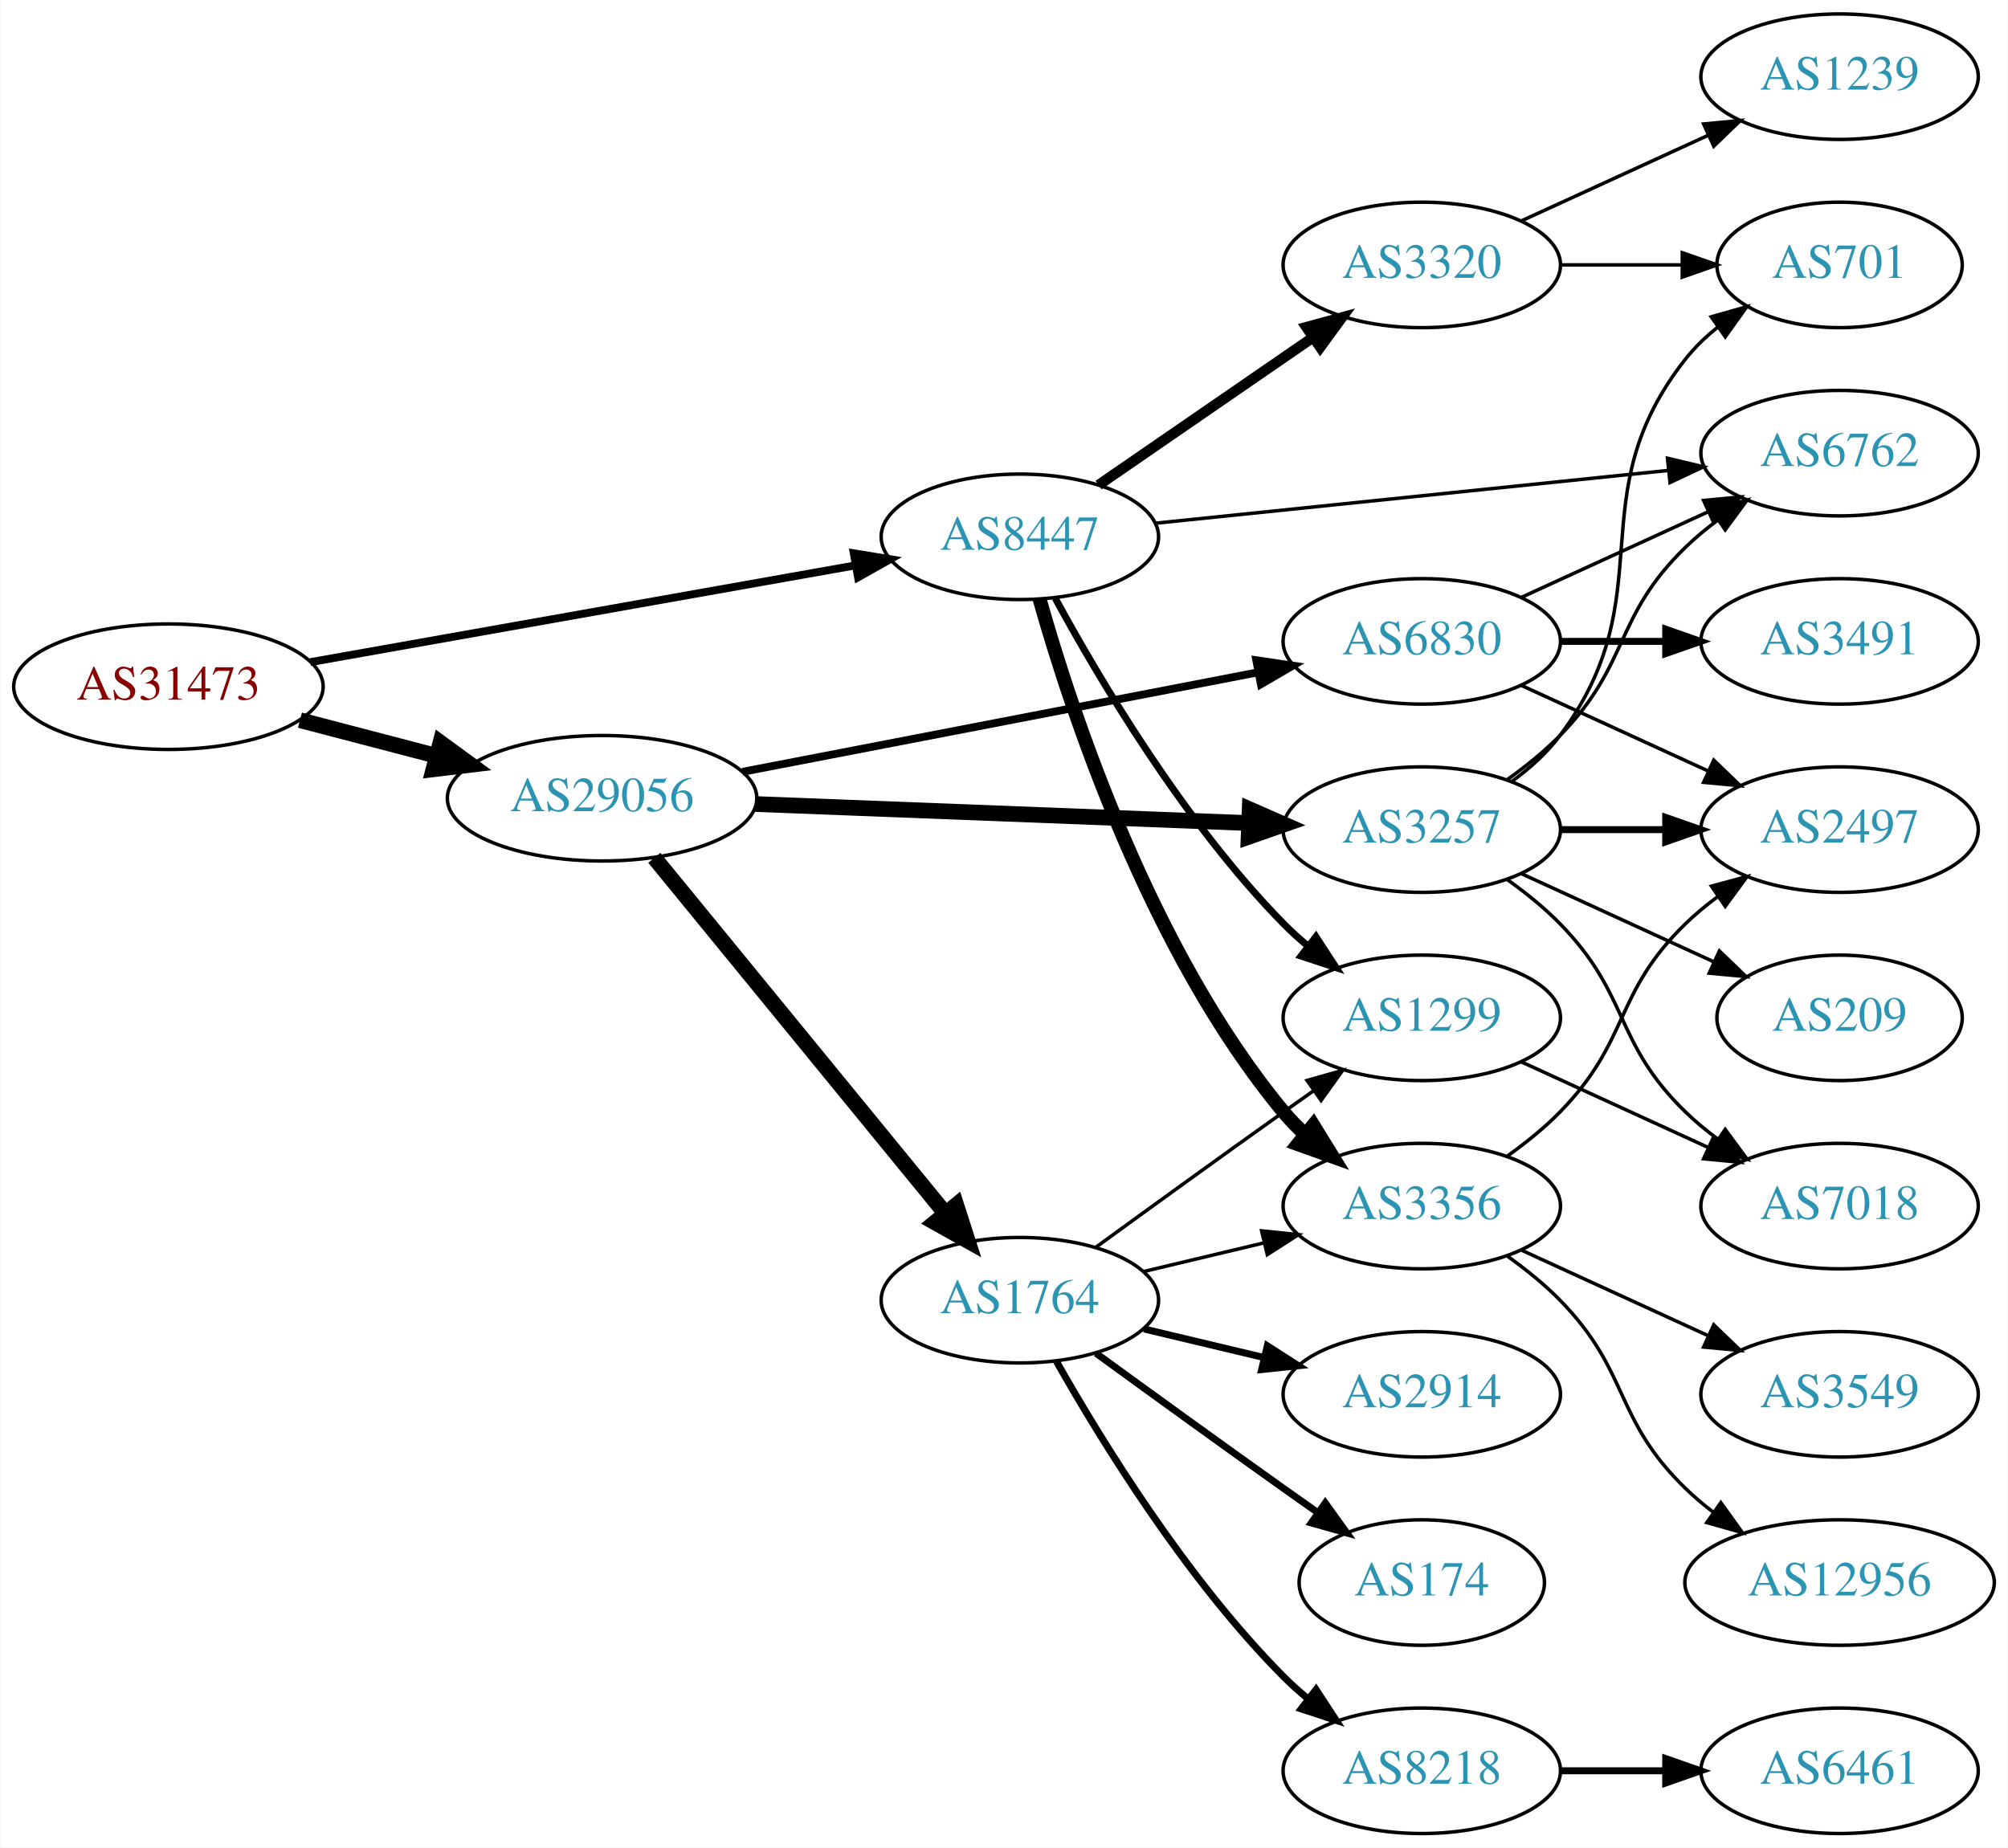
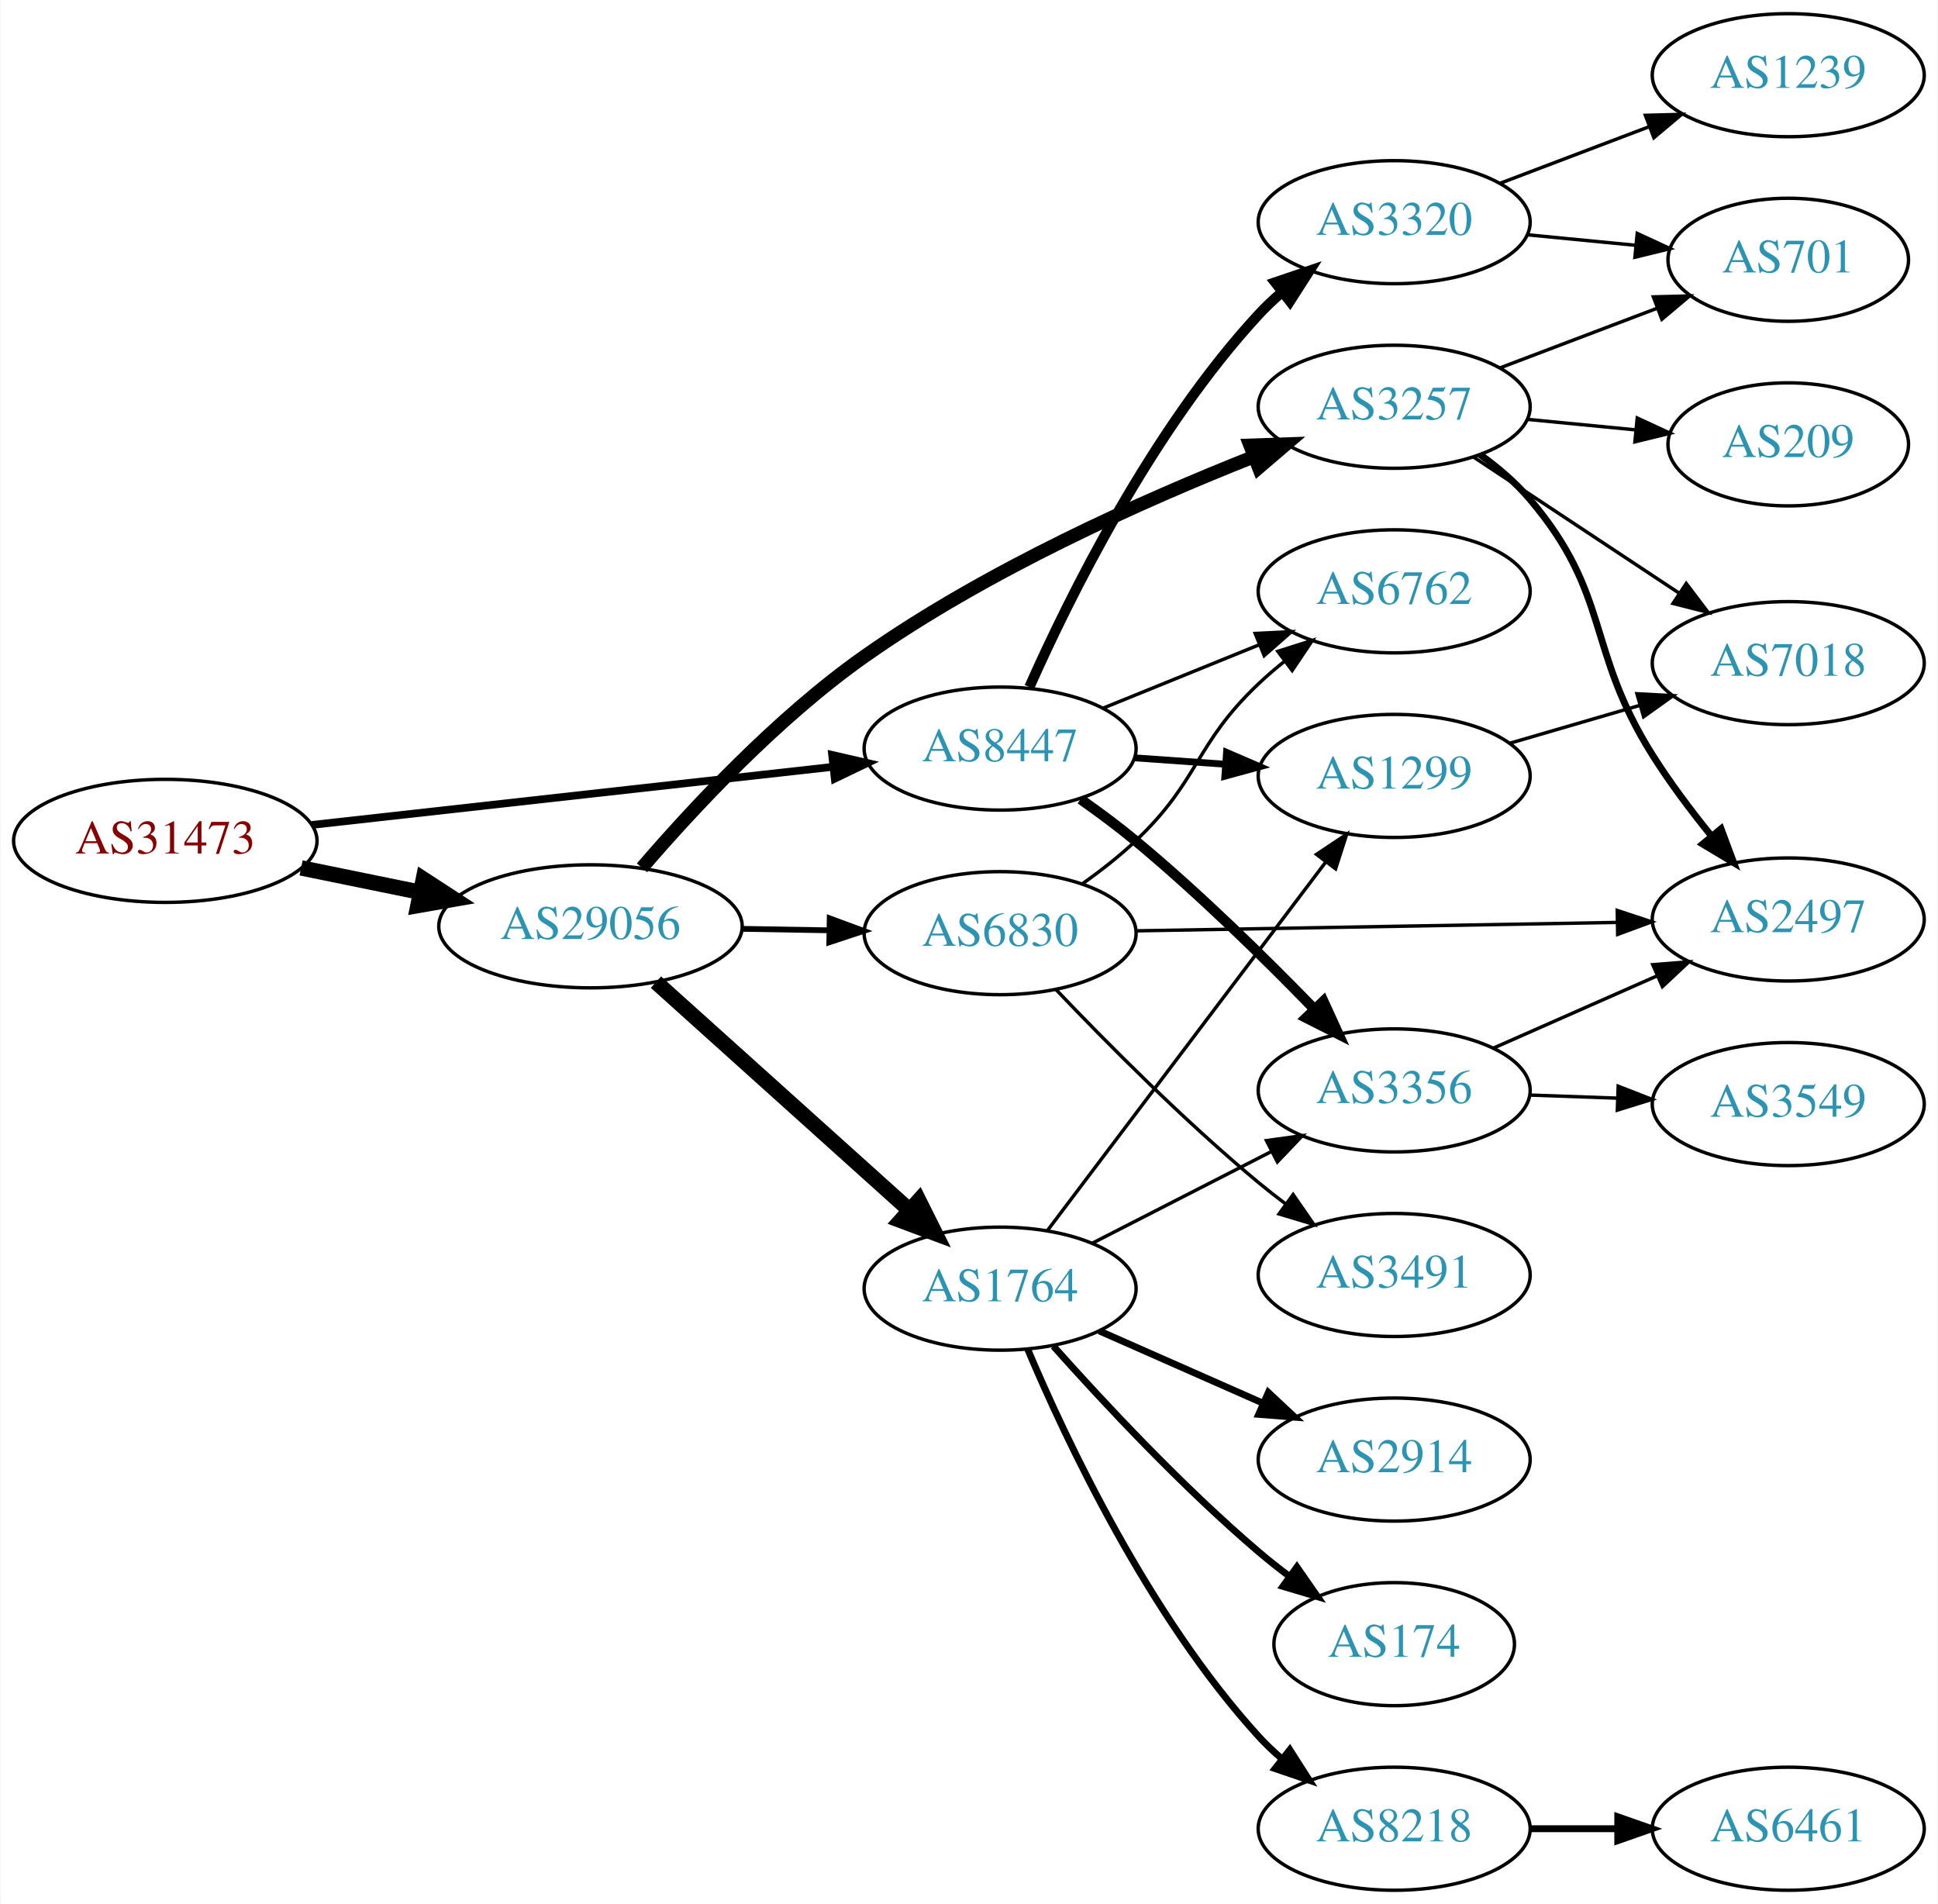
- <svg xmlns="http://www.w3.org/2000/svg" xmlns:xlink="http://www.w3.org/1999/xlink" width="576pt" height="530pt" viewBox="0.00 0.00 575.76 530.00">
-   <g id="graph0" class="graph" transform="scale(1 1) rotate(0) translate(4 526)">
-     <polygon fill="white" stroke="none" points="-4,4 -4,-526 571.762,-526 571.762,4 -4,4" />
+ <svg xmlns="http://www.w3.org/2000/svg" xmlns:xlink="http://www.w3.org/1999/xlink" width="567pt" height="557pt" viewBox="0.00 0.00 566.66 557.00">
+   <g id="graph0" class="graph" transform="scale(1 1) rotate(0) translate(4 553)">
+     <polygon fill="white" stroke="none" points="-4,4 -4,-553 562.663,-553 562.663,4 -4,4" />
    <g id="node1" class="node">
      <g id="a_node1">
        <a xlink:href="/asn/31473" xlink:title="AS31473 ~ BearingPoint Technology GmbH [AT]">
-           <ellipse fill="#ffffff" stroke="black" cx="44.196" cy="-329" rx="44.393" ry="18" />
-           <text text-anchor="middle" x="44.196" y="-325.3" font-family="Times,serif" font-size="14.00" fill="#880000">AS31473</text>
+           <ellipse fill="#ffffff" stroke="black" cx="44.196" cy="-307" rx="44.393" ry="18" />
+           <text text-anchor="middle" x="44.196" y="-303.3" font-family="Times,serif" font-size="14.00" fill="#880000">AS31473</text>
        </a>
      </g>
    </g>
    <g id="node2" class="node">
      <g id="a_node2">
        <a xlink:href="/asn/8447" xlink:title="AS8447 ~ A1 Telekom Austria AG [AT]">
-           <ellipse fill="#ffffff" stroke="black" cx="288.431" cy="-372" rx="39.794" ry="18" />
-           <text text-anchor="middle" x="288.431" y="-368.3" font-family="Times,serif" font-size="14.00" fill="#2c94b3">AS8447</text>
+           <ellipse fill="#ffffff" stroke="black" cx="288.431" cy="-334" rx="39.794" ry="18" />
+           <text text-anchor="middle" x="288.431" y="-330.3" font-family="Times,serif" font-size="14.00" fill="#2c94b3">AS8447</text>
        </a>
      </g>
    </g>
    <g id="edge1" class="edge">
-       <path fill="none" stroke="black" stroke-width="2.25" d="M84.925,-336.052C127.851,-343.672 196.162,-355.798 241.397,-363.828" />
-       <polygon fill="black" stroke="black" stroke-width="2.25" points="240.786,-367.274 251.244,-365.576 242.009,-360.382 240.786,-367.274" />
+       <path fill="none" stroke="black" stroke-width="2.25" d="M87.114,-311.672C129.575,-316.405 195.163,-323.716 239.624,-328.671" />
+       <polygon fill="black" stroke="black" stroke-width="2.25" points="239.281,-332.155 249.608,-329.784 240.057,-325.198 239.281,-332.155" />
    </g>
    <g id="node3" class="node">
      <g id="a_node3">
        <a xlink:href="/asn/29056" xlink:title="AS29056 ~ Citycom Telekommunikation GmbH [AT]">
-           <ellipse fill="#ffffff" stroke="black" cx="168.588" cy="-297" rx="44.393" ry="18" />
-           <text text-anchor="middle" x="168.588" y="-293.3" font-family="Times,serif" font-size="14.00" fill="#2c94b3">AS29056</text>
+           <ellipse fill="#ffffff" stroke="black" cx="168.588" cy="-282" rx="44.393" ry="18" />
+           <text text-anchor="middle" x="168.588" y="-278.3" font-family="Times,serif" font-size="14.00" fill="#2c94b3">AS29056</text>
        </a>
      </g>
    </g>
    <g id="edge2" class="edge">
-       <path fill="none" stroke="black" stroke-width="4.5" d="M81.918,-319.399C94.262,-316.171 108.197,-312.528 121.186,-309.132" />
-       <polygon fill="black" stroke="black" stroke-width="4.5" points="122.214,-312.933 130.892,-306.594 120.222,-305.314 122.214,-312.933" />
+       <path fill="none" stroke="black" stroke-width="4.5" d="M83.922,-299.09C94.972,-296.833 107.157,-294.344 118.728,-291.98" />
+       <polygon fill="black" stroke="black" stroke-width="4.5" points="119.685,-295.804 128.694,-289.945 118.109,-288.088 119.685,-295.804" />
    </g>
    <g id="node4" class="node">
      <g id="a_node4">
-         <a xlink:href="/asn/6762" xlink:title="AS6762 ~ TELECOM ITALIA SPARKLE S.p.A. [IT]">
-           <ellipse fill="#ffffff" stroke="black" cx="523.566" cy="-396" rx="39.794" ry="18" />
-           <text text-anchor="middle" x="523.566" y="-392.3" font-family="Times,serif" font-size="14.00" fill="#2c94b3">AS6762</text>
+         <a xlink:href="/asn/3356" xlink:title="AS3356 ~ Level 3 Parent, LLC [US]">
+           <ellipse fill="#ffffff" stroke="black" cx="403.724" cy="-234" rx="39.794" ry="18" />
+           <text text-anchor="middle" x="403.724" y="-230.3" font-family="Times,serif" font-size="14.00" fill="#2c94b3">AS3356</text>
        </a>
      </g>
    </g>
    <g id="edge3" class="edge">
-       <path fill="none" stroke="black" d="M327.147,-375.883C367.234,-380.009 430.743,-386.547 474.418,-391.043" />
-       <polygon fill="black" stroke="black" points="474.211,-394.541 484.517,-392.083 474.928,-387.577 474.211,-394.541" />
+       <path fill="none" stroke="black" stroke-width="3" d="M311.965,-319.187C317.371,-315.382 323.036,-311.178 328.077,-307 346.618,-291.635 366.017,-272.559 380.391,-257.761" />
+       <polygon fill="black" stroke="black" stroke-width="3" points="383.009,-260.088 387.418,-250.455 377.963,-255.236 383.009,-260.088" />
    </g>
    <g id="node5" class="node">
      <g id="a_node5">
-         <a xlink:href="/asn/3356" xlink:title="AS3356 ~ Level 3 Parent, LLC [US]">
-           <ellipse fill="#ffffff" stroke="black" cx="403.724" cy="-180" rx="39.794" ry="18" />
-           <text text-anchor="middle" x="403.724" y="-176.3" font-family="Times,serif" font-size="14.00" fill="#2c94b3">AS3356</text>
+         <a xlink:href="/asn/3320" xlink:title="AS3320 ~ DTAG [DE]">
+           <ellipse fill="#ffffff" stroke="black" cx="403.724" cy="-488" rx="39.794" ry="18" />
+           <text text-anchor="middle" x="403.724" y="-484.3" font-family="Times,serif" font-size="14.00" fill="#2c94b3">AS3320</text>
        </a>
      </g>
    </g>
    <g id="edge4" class="edge">
-       <path fill="none" stroke="black" stroke-width="4" d="M294.076,-354.173C303.164,-321.949 325.817,-253.082 364.077,-207 365.94,-204.757 368.032,-202.615 370.255,-200.59" />
-       <polygon fill="black" stroke="black" stroke-width="4" points="372.603,-203.192 378.166,-194.176 368.194,-197.754 372.603,-203.192" />
+       <path fill="none" stroke="black" stroke-width="3" d="M296.999,-351.996C308.618,-378.143 332.827,-427.197 364.077,-461 366.109,-463.197 368.348,-465.318 370.695,-467.339" />
+       <polygon fill="black" stroke="black" stroke-width="3" points="368.908,-470.384 378.94,-473.791 373.222,-464.872 368.908,-470.384" />
    </g>
    <g id="node6" class="node">
      <g id="a_node6">
-         <a xlink:href="/asn/3320" xlink:title="AS3320 ~ DTAG [DE]">
-           <ellipse fill="#ffffff" stroke="black" cx="403.724" cy="-450" rx="39.794" ry="18" />
-           <text text-anchor="middle" x="403.724" y="-446.3" font-family="Times,serif" font-size="14.00" fill="#2c94b3">AS3320</text>
+         <a xlink:href="/asn/1299" xlink:title="AS1299 ~ Telia Carrier [EU]">
+           <ellipse fill="#ffffff" stroke="black" cx="403.724" cy="-326" rx="39.794" ry="18" />
+           <text text-anchor="middle" x="403.724" y="-322.3" font-family="Times,serif" font-size="14.00" fill="#2c94b3">AS1299</text>
        </a>
      </g>
    </g>
    <g id="edge5" class="edge">
-       <path fill="none" stroke="black" stroke-width="3" d="M311.007,-386.855C328.377,-398.814 353.001,-415.767 372.362,-429.096" />
-       <polygon fill="black" stroke="black" stroke-width="3" points="370.621,-432.147 380.842,-434.935 374.59,-426.381 370.621,-432.147" />
+       <path fill="none" stroke="black" stroke-width="2" d="M327.787,-331.292C336.276,-330.692 345.38,-330.049 354.214,-329.425" />
+       <polygon fill="black" stroke="black" stroke-width="2" points="354.679,-332.901 364.407,-328.706 354.186,-325.919 354.679,-332.901" />
    </g>
    <g id="node7" class="node">
      <g id="a_node7">
-         <a xlink:href="/asn/1299" xlink:title="AS1299 ~ Telia Carrier [EU]">
-           <ellipse fill="#ffffff" stroke="black" cx="403.724" cy="-234" rx="39.794" ry="18" />
-           <text text-anchor="middle" x="403.724" y="-230.3" font-family="Times,serif" font-size="14.00" fill="#2c94b3">AS1299</text>
+         <a xlink:href="/asn/6762" xlink:title="AS6762 ~ TELECOM ITALIA SPARKLE S.p.A. [IT]">
+           <ellipse fill="#ffffff" stroke="black" cx="403.724" cy="-380" rx="39.794" ry="18" />
+           <text text-anchor="middle" x="403.724" y="-376.3" font-family="Times,serif" font-size="14.00" fill="#2c94b3">AS6762</text>
        </a>
      </g>
    </g>
    <g id="edge6" class="edge">
-       <path fill="none" stroke="black" stroke-width="2" d="M298.567,-354.402C311.172,-331.217 335.597,-289.992 364.077,-261 366.174,-258.865 368.461,-256.789 370.84,-254.799" />
-       <polygon fill="black" stroke="black" stroke-width="2" points="373.357,-257.278 379.143,-248.403 369.085,-251.733 373.357,-257.278" />
+       <path fill="none" stroke="black" d="M318.607,-345.846C332.482,-351.48 349.259,-358.292 364.169,-364.346" />
+       <polygon fill="black" stroke="black" points="363.065,-367.675 373.647,-368.194 365.698,-361.189 363.065,-367.675" />
+     </g>
+     <g id="node13" class="node">
+       <g id="a_node13">
+         <a xlink:href="/asn/1764" xlink:title="AS1764 ~ NEXTLAYER-AS [AT]">
+           <ellipse fill="#ffffff" stroke="black" cx="288.431" cy="-176" rx="39.794" ry="18" />
+           <text text-anchor="middle" x="288.431" y="-172.3" font-family="Times,serif" font-size="14.00" fill="#2c94b3">AS1764</text>
+         </a>
+       </g>
+     </g>
+     <g id="edge12" class="edge">
+       <path fill="none" stroke="black" stroke-width="4.5" d="M187.743,-265.67C207.61,-247.799 239.605,-219.019 261.974,-198.899" />
+       <polygon fill="black" stroke="black" stroke-width="4.5" points="264.647,-201.79 269.449,-192.175 259.381,-195.935 264.647,-201.79" />
    </g>
    <g id="node14" class="node">
      <g id="a_node14">
-         <a xlink:href="/asn/6830" xlink:title="AS6830 ~ LGI-UPC [AT]">
-           <ellipse fill="#ffffff" stroke="black" cx="403.724" cy="-342" rx="39.794" ry="18" />
-           <text text-anchor="middle" x="403.724" y="-338.3" font-family="Times,serif" font-size="14.00" fill="#2c94b3">AS6830</text>
+         <a xlink:href="/asn/3257" xlink:title="AS3257 ~ GTT [DE]">
+           <ellipse fill="#ffffff" stroke="black" cx="403.724" cy="-434" rx="39.794" ry="18" />
+           <text text-anchor="middle" x="403.724" y="-430.3" font-family="Times,serif" font-size="14.00" fill="#2c94b3">AS3257</text>
        </a>
      </g>
    </g>
    <g id="edge13" class="edge">
-       <path fill="none" stroke="black" stroke-width="2.25" d="M208.873,-304.583C249.72,-312.467 313.609,-324.799 356.771,-333.13" />
-       <polygon fill="black" stroke="black" stroke-width="2.25" points="356.247,-336.594 366.73,-335.052 357.574,-329.721 356.247,-336.594" />
+       <path fill="none" stroke="black" stroke-width="3.938" d="M183.65,-299.126C198.486,-316.394 223.219,-342.999 248.784,-361 284.51,-386.155 330.262,-406.586 362.574,-419.369" />
+       <polygon fill="black" stroke="black" stroke-width="3.938" points="361.556,-422.728 372.144,-423.087 364.091,-416.203 361.556,-422.728" />
    </g>
    <g id="node15" class="node">
      <g id="a_node15">
-         <a xlink:href="/asn/3257" xlink:title="AS3257 ~ GTT [DE]">
-           <ellipse fill="#ffffff" stroke="black" cx="403.724" cy="-288" rx="39.794" ry="18" />
-           <text text-anchor="middle" x="403.724" y="-284.3" font-family="Times,serif" font-size="14.00" fill="#2c94b3">AS3257</text>
+         <a xlink:href="/asn/6830" xlink:title="AS6830 ~ LGI-UPC [AT]">
+           <ellipse fill="#ffffff" stroke="black" cx="288.431" cy="-280" rx="39.794" ry="18" />
+           <text text-anchor="middle" x="288.431" y="-276.3" font-family="Times,serif" font-size="14.00" fill="#2c94b3">AS6830</text>
        </a>
      </g>
    </g>
    <g id="edge14" class="edge">
-       <path fill="none" stroke="black" stroke-width="4.5" d="M212.621,-295.339C252.646,-293.794 312.223,-291.494 353.985,-289.882" />
-       <polygon fill="black" stroke="black" stroke-width="4.5" points="354.356,-293.808 364.197,-289.487 354.052,-285.939 354.356,-293.808" />
+       <path fill="none" stroke="black" stroke-width="1.688" d="M212.799,-281.267C221.112,-281.126 229.875,-280.977 238.357,-280.833" />
+       <polygon fill="black" stroke="black" stroke-width="1.688" points="238.576,-284.33 248.516,-280.66 238.458,-277.331 238.576,-284.33" />
+     </g>
+     <g id="node11" class="node">
+       <g id="a_node11">
+         <a xlink:href="/asn/2497" xlink:title="AS2497 ~ Internet Initiative Japan Inc. [JP]">
+           <ellipse fill="#ffffff" stroke="black" cx="519.017" cy="-284" rx="39.794" ry="18" />
+           <text text-anchor="middle" x="519.017" y="-280.3" font-family="Times,serif" font-size="14.00" fill="#2c94b3">AS2497</text>
+         </a>
+       </g>
+     </g>
+     <g id="edge10" class="edge">
+       <path fill="none" stroke="black" d="M432.729,-246.36C447.163,-252.73 464.964,-260.586 480.563,-267.47" />
+       <polygon fill="black" stroke="black" points="479.379,-270.774 489.941,-271.609 482.206,-264.37 479.379,-270.774" />
+     </g>
+     <g id="node12" class="node">
+       <g id="a_node12">
+         <a xlink:href="/asn/3549" xlink:title="AS3549 ~ Level 3 Parent, LLC [US]">
+           <ellipse fill="#ffffff" stroke="black" cx="519.017" cy="-230" rx="39.794" ry="18" />
+           <text text-anchor="middle" x="519.017" y="-226.3" font-family="Times,serif" font-size="14.00" fill="#2c94b3">AS3549</text>
+         </a>
+       </g>
+     </g>
+     <g id="edge11" class="edge">
+       <path fill="none" stroke="black" d="M443.396,-232.635C451.599,-232.345 460.363,-232.036 468.895,-231.734" />
+       <polygon fill="black" stroke="black" points="469.264,-235.224 479.134,-231.373 469.017,-228.228 469.264,-235.224" />
+     </g>
+     <g id="node8" class="node">
+       <g id="a_node8">
+         <a xlink:href="/asn/701" xlink:title="AS701 ~ UUNET [US]">
+           <ellipse fill="#ffffff" stroke="black" cx="519.017" cy="-477" rx="35.194" ry="18" />
+           <text text-anchor="middle" x="519.017" y="-473.3" font-family="Times,serif" font-size="14.00" fill="#2c94b3">AS701</text>
+         </a>
+       </g>
+     </g>
+     <g id="edge7" class="edge">
+       <path fill="none" stroke="black" d="M442.764,-484.307C452.888,-483.324 463.905,-482.254 474.307,-481.244" />
+       <polygon fill="black" stroke="black" points="474.833,-484.709 484.448,-480.259 474.156,-477.742 474.833,-484.709" />
+     </g>
+     <g id="node9" class="node">
+       <g id="a_node9">
+         <a xlink:href="/asn/1239" xlink:title="AS1239 ~ Sprint [US]">
+           <ellipse fill="#ffffff" stroke="black" cx="519.017" cy="-531" rx="39.794" ry="18" />
+           <text text-anchor="middle" x="519.017" y="-527.3" font-family="Times,serif" font-size="14.00" fill="#2c94b3">AS1239</text>
+         </a>
+       </g>
+     </g>
+     <g id="edge8" class="edge">
+       <path fill="none" stroke="black" d="M434.787,-499.41C448.102,-504.464 463.953,-510.48 478.23,-515.899" />
+       <polygon fill="black" stroke="black" points="477.222,-519.26 487.813,-519.536 479.706,-512.716 477.222,-519.26" />
+     </g>
+     <g id="node10" class="node">
+       <g id="a_node10">
+         <a xlink:href="/asn/7018" xlink:title="AS7018 ~ AT&amp;T Services, Inc. [US]">
+           <ellipse fill="#ffffff" stroke="black" cx="519.017" cy="-359" rx="39.794" ry="18" />
+           <text text-anchor="middle" x="519.017" y="-355.3" font-family="Times,serif" font-size="14.00" fill="#2c94b3">AS7018</text>
+         </a>
+       </g>
+     </g>
+     <g id="edge9" class="edge">
+       <path fill="none" stroke="black" d="M437.493,-335.545C449.353,-339 462.922,-342.952 475.499,-346.616" />
+       <polygon fill="black" stroke="black" points="474.742,-350.04 485.321,-349.476 476.699,-343.319 474.742,-350.04" />
+     </g>
+     <g id="edge18" class="edge">
+       <path fill="none" stroke="black" d="M315.422,-189.306C330.966,-197.264 350.917,-207.478 367.822,-216.132" />
+       <polygon fill="black" stroke="black" points="366.357,-219.314 376.853,-220.756 369.547,-213.083 366.357,-219.314" />
+     </g>
+     <g id="edge19" class="edge">
+       <path fill="none" stroke="black" d="M302.207,-192.915C322.096,-219.248 360.576,-270.196 383.726,-300.847" />
+       <polygon fill="black" stroke="black" points="381.001,-303.046 389.821,-308.916 386.587,-298.827 381.001,-303.046" />
    </g>
    <g id="node16" class="node">
      <g id="a_node16">
-         <a xlink:href="/asn/1764" xlink:title="AS1764 ~ NEXTLAYER-AS [AT]">
-           <ellipse fill="#ffffff" stroke="black" cx="288.431" cy="-153" rx="39.794" ry="18" />
-           <text text-anchor="middle" x="288.431" y="-149.3" font-family="Times,serif" font-size="14.00" fill="#2c94b3">AS1764</text>
-         </a>
-       </g>
-     </g>
-     <g id="edge15" class="edge">
-       <path fill="none" stroke="black" stroke-width="4.5" d="M183.569,-279.916C204.211,-254.692 242.971,-207.328 266.86,-178.137" />
-       <polygon fill="black" stroke="black" stroke-width="4.5" points="270.182,-180.295 273.468,-170.062 264.088,-175.307 270.182,-180.295" />
-     </g>
-     <g id="node8" class="node">
-       <g id="a_node8">
-         <a xlink:href="/asn/3549" xlink:title="AS3549 ~ Level 3 Parent, LLC [US]">
-           <ellipse fill="#ffffff" stroke="black" cx="523.566" cy="-126" rx="39.794" ry="18" />
-           <text text-anchor="middle" x="523.566" y="-122.3" font-family="Times,serif" font-size="14.00" fill="#2c94b3">AS3549</text>
-         </a>
-       </g>
-     </g>
-     <g id="edge7" class="edge">
-       <path fill="none" stroke="black" d="M432.353,-167.339C448.31,-160.027 468.58,-150.739 485.863,-142.819" />
-       <polygon fill="black" stroke="black" points="487.478,-145.929 495.111,-138.581 484.562,-139.565 487.478,-145.929" />
-     </g>
-     <g id="node9" class="node">
-       <g id="a_node9">
-         <a xlink:href="/asn/2497" xlink:title="AS2497 ~ Internet Initiative Japan Inc. [JP]">
-           <ellipse fill="#ffffff" stroke="black" cx="523.566" cy="-288" rx="39.794" ry="18" />
-           <text text-anchor="middle" x="523.566" y="-284.3" font-family="Times,serif" font-size="14.00" fill="#2c94b3">AS2497</text>
-         </a>
-       </g>
-     </g>
-     <g id="edge8" class="edge">
-       <path fill="none" stroke="black" d="M428.318,-194.389C433.574,-198.148 438.906,-202.437 443.37,-207 463.543,-227.617 458.677,-240.906 479.37,-261 482.215,-263.763 485.389,-266.386 488.689,-268.834" />
-       <polygon fill="black" stroke="black" points="486.806,-271.786 497.037,-274.538 490.755,-266.006 486.806,-271.786" />
-     </g>
-     <g id="node10" class="node">
-       <g id="a_node10">
-         <a xlink:href="/asn/12956" xlink:title="AS12956 ~ TELXIUS [ES]">
-           <ellipse fill="#ffffff" stroke="black" cx="523.566" cy="-72" rx="44.393" ry="18" />
-           <text text-anchor="middle" x="523.566" y="-68.3" font-family="Times,serif" font-size="14.00" fill="#2c94b3">AS12956</text>
-         </a>
-       </g>
-     </g>
-     <g id="edge9" class="edge">
-       <path fill="none" stroke="black" d="M428.318,-165.611C433.574,-161.852 438.906,-157.563 443.37,-153 463.543,-132.383 458.677,-119.094 479.37,-99 481.857,-96.586 484.594,-94.278 487.447,-92.1" />
-       <polygon fill="black" stroke="black" points="489.502,-94.934 495.683,-86.329 485.485,-89.202 489.502,-94.934" />
-     </g>
-     <g id="node11" class="node">
-       <g id="a_node11">
-         <a xlink:href="/asn/701" xlink:title="AS701 ~ UUNET [US]">
-           <ellipse fill="#ffffff" stroke="black" cx="523.566" cy="-450" rx="35.194" ry="18" />
-           <text text-anchor="middle" x="523.566" y="-446.3" font-family="Times,serif" font-size="14.00" fill="#2c94b3">AS701</text>
-         </a>
-       </g>
-     </g>
-     <g id="edge10" class="edge">
-       <path fill="none" stroke="black" d="M443.636,-450C454.723,-450 466.883,-450 478.265,-450" />
-       <polygon fill="black" stroke="black" points="478.447,-453.5 488.447,-450 478.447,-446.5 478.447,-453.5" />
-     </g>
-     <g id="node12" class="node">
-       <g id="a_node12">
-         <a xlink:href="/asn/1239" xlink:title="AS1239 ~ Sprint [US]">
-           <ellipse fill="#ffffff" stroke="black" cx="523.566" cy="-504" rx="39.794" ry="18" />
-           <text text-anchor="middle" x="523.566" y="-500.3" font-family="Times,serif" font-size="14.00" fill="#2c94b3">AS1239</text>
-         </a>
-       </g>
-     </g>
-     <g id="edge11" class="edge">
-       <path fill="none" stroke="black" d="M432.353,-462.661C448.31,-469.973 468.58,-479.261 485.863,-487.181" />
-       <polygon fill="black" stroke="black" points="484.562,-490.435 495.111,-491.419 487.478,-484.071 484.562,-490.435" />
-     </g>
-     <g id="node13" class="node">
-       <g id="a_node13">
-         <a xlink:href="/asn/7018" xlink:title="AS7018 ~ AT&amp;T Services, Inc. [US]">
-           <ellipse fill="#ffffff" stroke="black" cx="523.566" cy="-180" rx="39.794" ry="18" />
-           <text text-anchor="middle" x="523.566" y="-176.3" font-family="Times,serif" font-size="14.00" fill="#2c94b3">AS7018</text>
-         </a>
-       </g>
-     </g>
-     <g id="edge12" class="edge">
-       <path fill="none" stroke="black" d="M432.353,-221.339C448.31,-214.027 468.58,-204.739 485.863,-196.819" />
-       <polygon fill="black" stroke="black" points="487.478,-199.929 495.111,-192.581 484.562,-193.565 487.478,-199.929" />
-     </g>
-     <g id="edge17" class="edge">
-       <path fill="none" stroke="black" d="M432.353,-354.661C448.31,-361.973 468.58,-371.261 485.863,-379.181" />
-       <polygon fill="black" stroke="black" points="484.562,-382.435 495.111,-383.419 487.478,-376.071 484.562,-382.435" />
-     </g>
-     <g id="edge18" class="edge">
-       <path fill="none" stroke="black" d="M432.353,-329.339C448.31,-322.027 468.58,-312.739 485.863,-304.819" />
-       <polygon fill="black" stroke="black" points="487.478,-307.929 495.111,-300.581 484.562,-301.565 487.478,-307.929" />
-     </g>
-     <g id="node17" class="node">
-       <g id="a_node17">
-         <a xlink:href="/asn/3491" xlink:title="AS3491 ~ PCCW Global, Inc. [US]">
-           <ellipse fill="#ffffff" stroke="black" cx="523.566" cy="-342" rx="39.794" ry="18" />
-           <text text-anchor="middle" x="523.566" y="-338.3" font-family="Times,serif" font-size="14.00" fill="#2c94b3">AS3491</text>
-         </a>
-       </g>
-     </g>
-     <g id="edge16" class="edge">
-       <path fill="none" stroke="black" stroke-width="2" d="M443.636,-342C453.19,-342 463.539,-342 473.502,-342" />
-       <polygon fill="black" stroke="black" stroke-width="2" points="473.695,-345.5 483.695,-342 473.694,-338.5 473.695,-345.5" />
-     </g>
-     <g id="edge21" class="edge">
-       <path fill="none" stroke="black" d="M428.318,-302.389C433.574,-306.148 438.906,-310.437 443.37,-315 463.543,-335.617 458.677,-348.906 479.37,-369 482.215,-371.763 485.389,-374.386 488.689,-376.834" />
-       <polygon fill="black" stroke="black" points="486.806,-379.786 497.037,-382.538 490.755,-374.006 486.806,-379.786" />
-     </g>
-     <g id="edge19" class="edge">
-       <path fill="none" stroke="black" stroke-width="2" d="M443.636,-288C453.19,-288 463.539,-288 473.502,-288" />
-       <polygon fill="black" stroke="black" stroke-width="2" points="473.695,-291.5 483.695,-288 473.694,-284.5 473.695,-291.5" />
-     </g>
-     <g id="edge23" class="edge">
-       <path fill="none" stroke="black" d="M429.655,-301.882C434.731,-305.611 439.649,-310.016 443.37,-315 473.642,-355.542 448.072,-383.246 479.37,-423 482.017,-426.361 485.205,-429.417 488.637,-432.161" />
-       <polygon fill="black" stroke="black" points="486.75,-435.113 496.944,-438 490.775,-429.386 486.75,-435.113" />
-     </g>
-     <g id="edge20" class="edge">
-       <path fill="none" stroke="black" d="M428.318,-273.611C433.574,-269.852 438.906,-265.563 443.37,-261 463.543,-240.383 458.677,-227.094 479.37,-207 482.215,-204.237 485.389,-201.614 488.689,-199.166" />
-       <polygon fill="black" stroke="black" points="490.755,-201.994 497.037,-193.462 486.806,-196.214 490.755,-201.994" />
-     </g>
-     <g id="node18" class="node">
-       <g id="a_node18">
-         <a xlink:href="/asn/209" xlink:title="AS209 ~ CenturyLink Communications, LLC [US]">
-           <ellipse fill="#ffffff" stroke="black" cx="523.566" cy="-234" rx="35.194" ry="18" />
-           <text text-anchor="middle" x="523.566" y="-230.3" font-family="Times,serif" font-size="14.00" fill="#2c94b3">AS209</text>
-         </a>
-       </g>
-     </g>
-     <g id="edge22" class="edge">
-       <path fill="none" stroke="black" d="M432.353,-275.339C448.769,-267.817 469.75,-258.202 487.347,-250.139" />
-       <polygon fill="black" stroke="black" points="489.092,-253.189 496.725,-245.842 486.176,-246.826 489.092,-253.189" />
-     </g>
-     <g id="edge27" class="edge">
-       <path fill="none" stroke="black" d="M324.038,-161.248C334.909,-163.838 347.064,-166.735 358.506,-169.462" />
-       <polygon fill="black" stroke="black" points="357.789,-172.889 368.328,-171.803 359.412,-166.08 357.789,-172.889" />
-     </g>
-     <g id="edge28" class="edge">
-       <path fill="none" stroke="black" d="M310.279,-168.222C325.213,-179.091 345.827,-194.025 364.077,-207 366.898,-209.005 369.841,-211.085 372.789,-213.159" />
-       <polygon fill="black" stroke="black" points="370.816,-216.05 381.013,-218.926 374.835,-210.319 370.816,-216.05" />
-     </g>
-     <g id="node19" class="node">
-       <g id="a_node19">
        <a xlink:href="/asn/8218" xlink:title="AS8218 ~ legacy Neotelecoms [FR]">
          <ellipse fill="#ffffff" stroke="black" cx="403.724" cy="-18" rx="39.794" ry="18" />
          <text text-anchor="middle" x="403.724" y="-14.3" font-family="Times,serif" font-size="14.00" fill="#2c94b3">AS8218</text>
        </a>
      </g>
    </g>
-     <g id="edge24" class="edge">
-       <path fill="none" stroke="black" stroke-width="2" d="M298.891,-135.51C311.672,-112.904 336.105,-73.114 364.077,-45 366.188,-42.879 368.484,-40.812 370.87,-38.829" />
-       <polygon fill="black" stroke="black" stroke-width="2" points="373.385,-41.31 379.185,-32.444 369.122,-35.758 373.385,-41.31" />
-     </g>
-     <g id="node20" class="node">
-       <g id="a_node20">
+     <g id="edge15" class="edge">
+       <path fill="none" stroke="black" stroke-width="2" d="M296.489,-158.313C307.788,-131.561 331.973,-80.199 364.077,-45 366.094,-42.789 368.323,-40.659 370.662,-38.632" />
+       <polygon fill="black" stroke="black" stroke-width="2" points="373.191,-41.096 378.894,-32.167 368.868,-35.591 373.191,-41.096" />
+     </g>
+     <g id="node17" class="node">
+       <g id="a_node17">
        <a xlink:href="/asn/2914" xlink:title="AS2914 ~ NTT America, Inc. [US]">
          <ellipse fill="#ffffff" stroke="black" cx="403.724" cy="-126" rx="39.794" ry="18" />
          <text text-anchor="middle" x="403.724" y="-122.3" font-family="Times,serif" font-size="14.00" fill="#2c94b3">AS2914</text>
        </a>
      </g>
    </g>
-     <g id="edge25" class="edge">
-       <path fill="none" stroke="black" stroke-width="2" d="M324.038,-144.752C334.909,-142.162 347.064,-139.265 358.506,-136.538" />
-       <polygon fill="black" stroke="black" stroke-width="2" points="359.412,-139.92 368.328,-134.197 357.789,-133.111 359.412,-139.92" />
-     </g>
-     <g id="node21" class="node">
-       <g id="a_node21">
+     <g id="edge16" class="edge">
+       <path fill="none" stroke="black" stroke-width="2" d="M317.436,-163.64C331.87,-157.27 349.671,-149.414 365.27,-142.53" />
+       <polygon fill="black" stroke="black" stroke-width="2" points="366.913,-145.63 374.648,-138.391 364.086,-139.226 366.913,-145.63" />
+     </g>
+     <g id="node18" class="node">
+       <g id="a_node18">
        <a xlink:href="/asn/174" xlink:title="AS174 ~ Cogent Communications [US]">
          <ellipse fill="#ffffff" stroke="black" cx="403.724" cy="-72" rx="35.194" ry="18" />
          <text text-anchor="middle" x="403.724" y="-68.3" font-family="Times,serif" font-size="14.00" fill="#2c94b3">AS174</text>
        </a>
      </g>
    </g>
+     <g id="edge17" class="edge">
+       <path fill="none" stroke="black" stroke-width="2" d="M304.026,-159.172C318.495,-142.933 341.68,-118.072 364.077,-99 366.924,-96.576 369.986,-94.157 373.095,-91.819" />
+       <polygon fill="black" stroke="black" stroke-width="2" points="375.269,-94.566 381.321,-85.869 371.167,-88.894 375.269,-94.566" />
+     </g>
+     <g id="edge24" class="edge">
+       <path fill="none" stroke="black" d="M434.787,-445.41C448.876,-450.758 465.802,-457.182 480.701,-462.837" />
+       <polygon fill="black" stroke="black" points="479.558,-466.147 490.149,-466.423 482.042,-459.602 479.558,-466.147" />
+     </g>
+     <g id="edge22" class="edge">
+       <path fill="none" stroke="black" d="M426.837,-419.361C444.036,-407.975 468.104,-392.042 487.194,-379.405" />
+       <polygon fill="black" stroke="black" points="489.166,-382.297 495.572,-373.858 485.302,-376.46 489.166,-382.297" />
+     </g>
+     <g id="edge21" class="edge">
+       <path fill="none" stroke="black" stroke-width="2" d="M428.798,-420.049C434.034,-416.272 439.237,-411.865 443.37,-407 467.31,-378.822 459.646,-363.274 479.37,-332 484.375,-324.065 490.485,-315.934 496.357,-308.673" />
+       <polygon fill="black" stroke="black" stroke-width="2" points="499.357,-310.539 503.059,-300.612 493.975,-306.064 499.357,-310.539" />
+     </g>
+     <g id="node20" class="node">
+       <g id="a_node20">
+         <a xlink:href="/asn/209" xlink:title="AS209 ~ CenturyLink Communications, LLC [US]">
+           <ellipse fill="#ffffff" stroke="black" cx="519.017" cy="-423" rx="35.194" ry="18" />
+           <text text-anchor="middle" x="519.017" y="-419.3" font-family="Times,serif" font-size="14.00" fill="#2c94b3">AS209</text>
+         </a>
+       </g>
+     </g>
+     <g id="edge23" class="edge">
+       <path fill="none" stroke="black" d="M442.764,-430.307C452.888,-429.324 463.905,-428.254 474.307,-427.244" />
+       <polygon fill="black" stroke="black" points="474.833,-430.709 484.448,-426.259 474.156,-423.742 474.833,-430.709" />
+     </g>
+     <g id="edge27" class="edge">
+       <path fill="none" stroke="black" d="M312.373,-294.353C317.767,-298.172 323.323,-302.497 328.077,-307 346.925,-324.853 345.229,-335.147 364.077,-353 366.454,-355.251 369.032,-357.458 371.689,-359.58" />
+       <polygon fill="black" stroke="black" points="369.681,-362.448 379.781,-365.647 373.88,-356.848 369.681,-362.448" />
+     </g>
+     <g id="edge25" class="edge">
+       <path fill="none" stroke="black" d="M328.207,-280.679C367.04,-281.358 426.923,-282.406 469.021,-283.143" />
+       <polygon fill="black" stroke="black" points="468.99,-286.643 479.05,-283.318 469.113,-279.644 468.99,-286.643" />
+     </g>
+     <g id="node21" class="node">
+       <g id="a_node21">
+         <a xlink:href="/asn/3491" xlink:title="AS3491 ~ PCCW Global, Inc. [US]">
+           <ellipse fill="#ffffff" stroke="black" cx="403.724" cy="-180" rx="39.794" ry="18" />
+           <text text-anchor="middle" x="403.724" y="-176.3" font-family="Times,serif" font-size="14.00" fill="#2c94b3">AS3491</text>
+         </a>
+       </g>
+     </g>
    <g id="edge26" class="edge">
-       <path fill="none" stroke="black" stroke-width="2" d="M310.279,-137.778C325.213,-126.909 345.827,-111.975 364.077,-99 367.288,-96.718 370.657,-94.339 374.011,-91.982" />
-       <polygon fill="black" stroke="black" stroke-width="2" points="376.039,-94.834 382.222,-86.23 372.023,-89.101 376.039,-94.834" />
-     </g>
-     <g id="node22" class="node">
-       <g id="a_node22">
+       <path fill="none" stroke="black" d="M304.736,-263.545C319.349,-248.204 342.305,-225.044 364.077,-207 366.598,-204.911 369.275,-202.816 371.997,-200.767" />
+       <polygon fill="black" stroke="black" points="374.157,-203.523 380.189,-194.813 370.042,-197.861 374.157,-203.523" />
+     </g>
+     <g id="node19" class="node">
+       <g id="a_node19">
        <a xlink:href="/asn/6461" xlink:title="AS6461 ~ Zayo Bandwidth [US]">
-           <ellipse fill="#ffffff" stroke="black" cx="523.566" cy="-18" rx="39.794" ry="18" />
-           <text text-anchor="middle" x="523.566" y="-14.3" font-family="Times,serif" font-size="14.00" fill="#2c94b3">AS6461</text>
-         </a>
-       </g>
-     </g>
-     <g id="edge29" class="edge">
-       <path fill="none" stroke="black" stroke-width="2" d="M443.636,-18C453.19,-18 463.539,-18 473.502,-18" />
-       <polygon fill="black" stroke="black" stroke-width="2" points="473.695,-21.5 483.695,-18 473.694,-14.5 473.695,-21.5" />
+           <ellipse fill="#ffffff" stroke="black" cx="519.017" cy="-18" rx="39.794" ry="18" />
+           <text text-anchor="middle" x="519.017" y="-14.3" font-family="Times,serif" font-size="14.00" fill="#2c94b3">AS6461</text>
+         </a>
+       </g>
+     </g>
+     <g id="edge20" class="edge">
+       <path fill="none" stroke="black" stroke-width="2" d="M443.396,-18C451.599,-18 460.363,-18 468.895,-18" />
+       <polygon fill="black" stroke="black" stroke-width="2" points="469.134,-21.5 479.134,-18 469.134,-14.5 469.134,-21.5" />
    </g>
  </g>
</svg>
